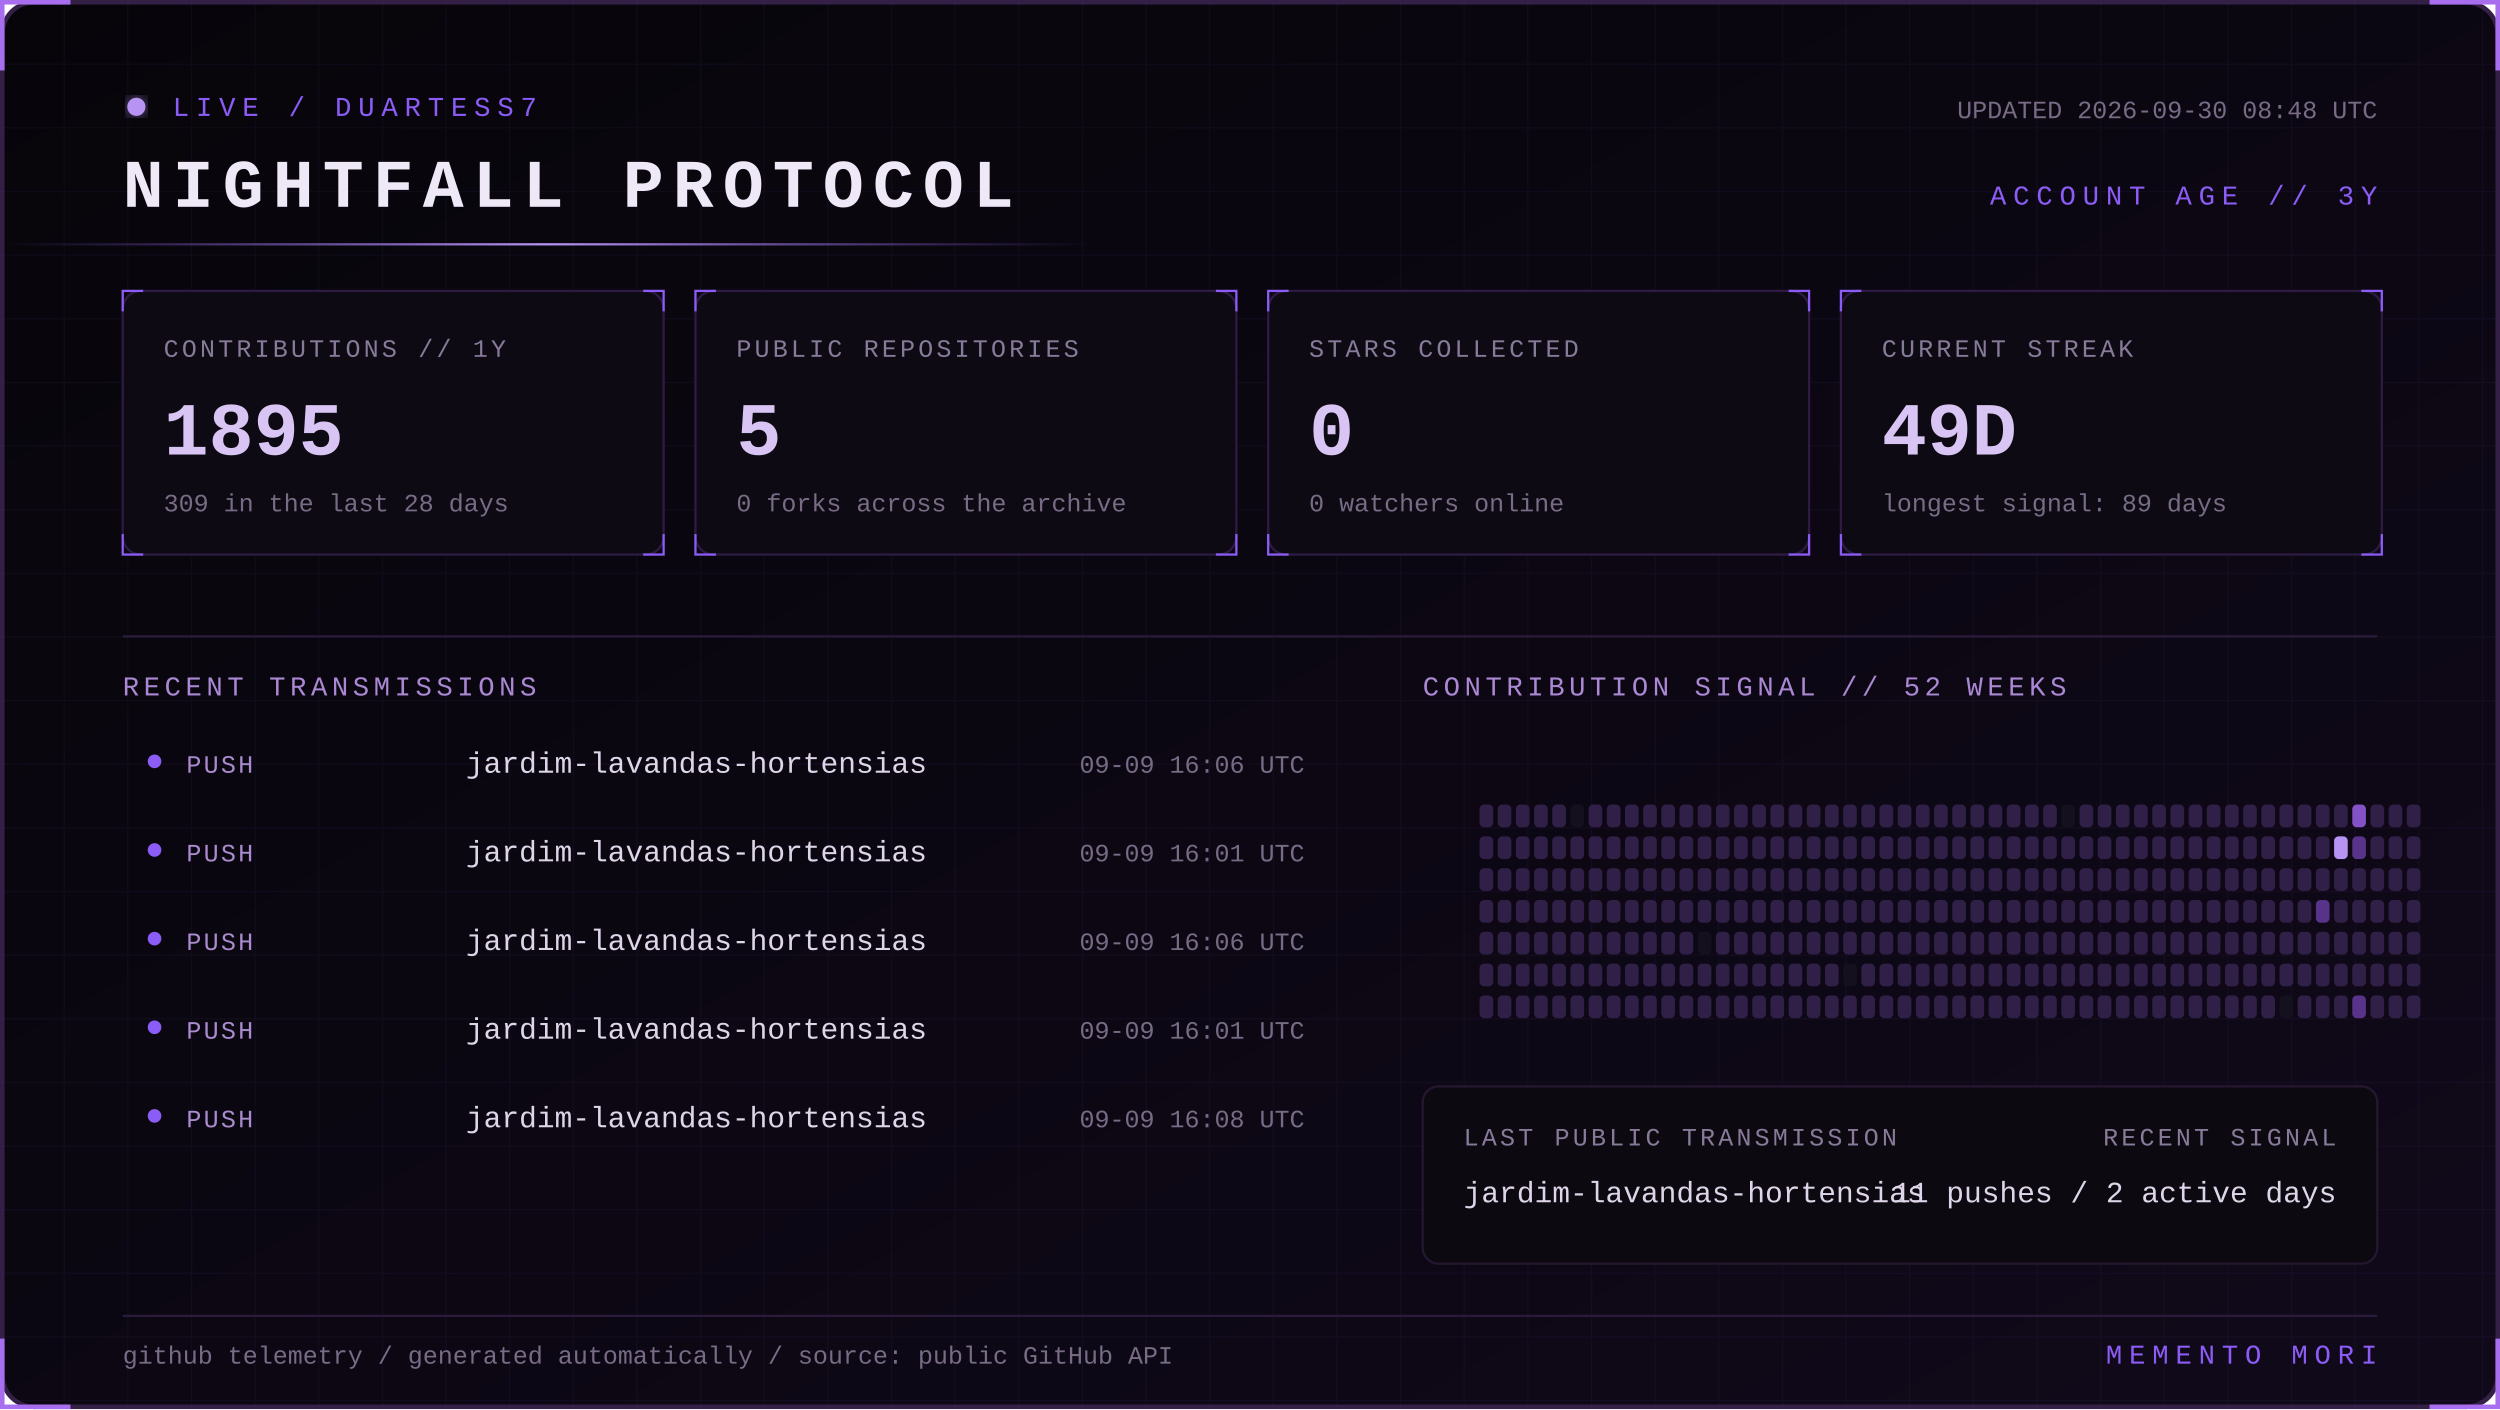
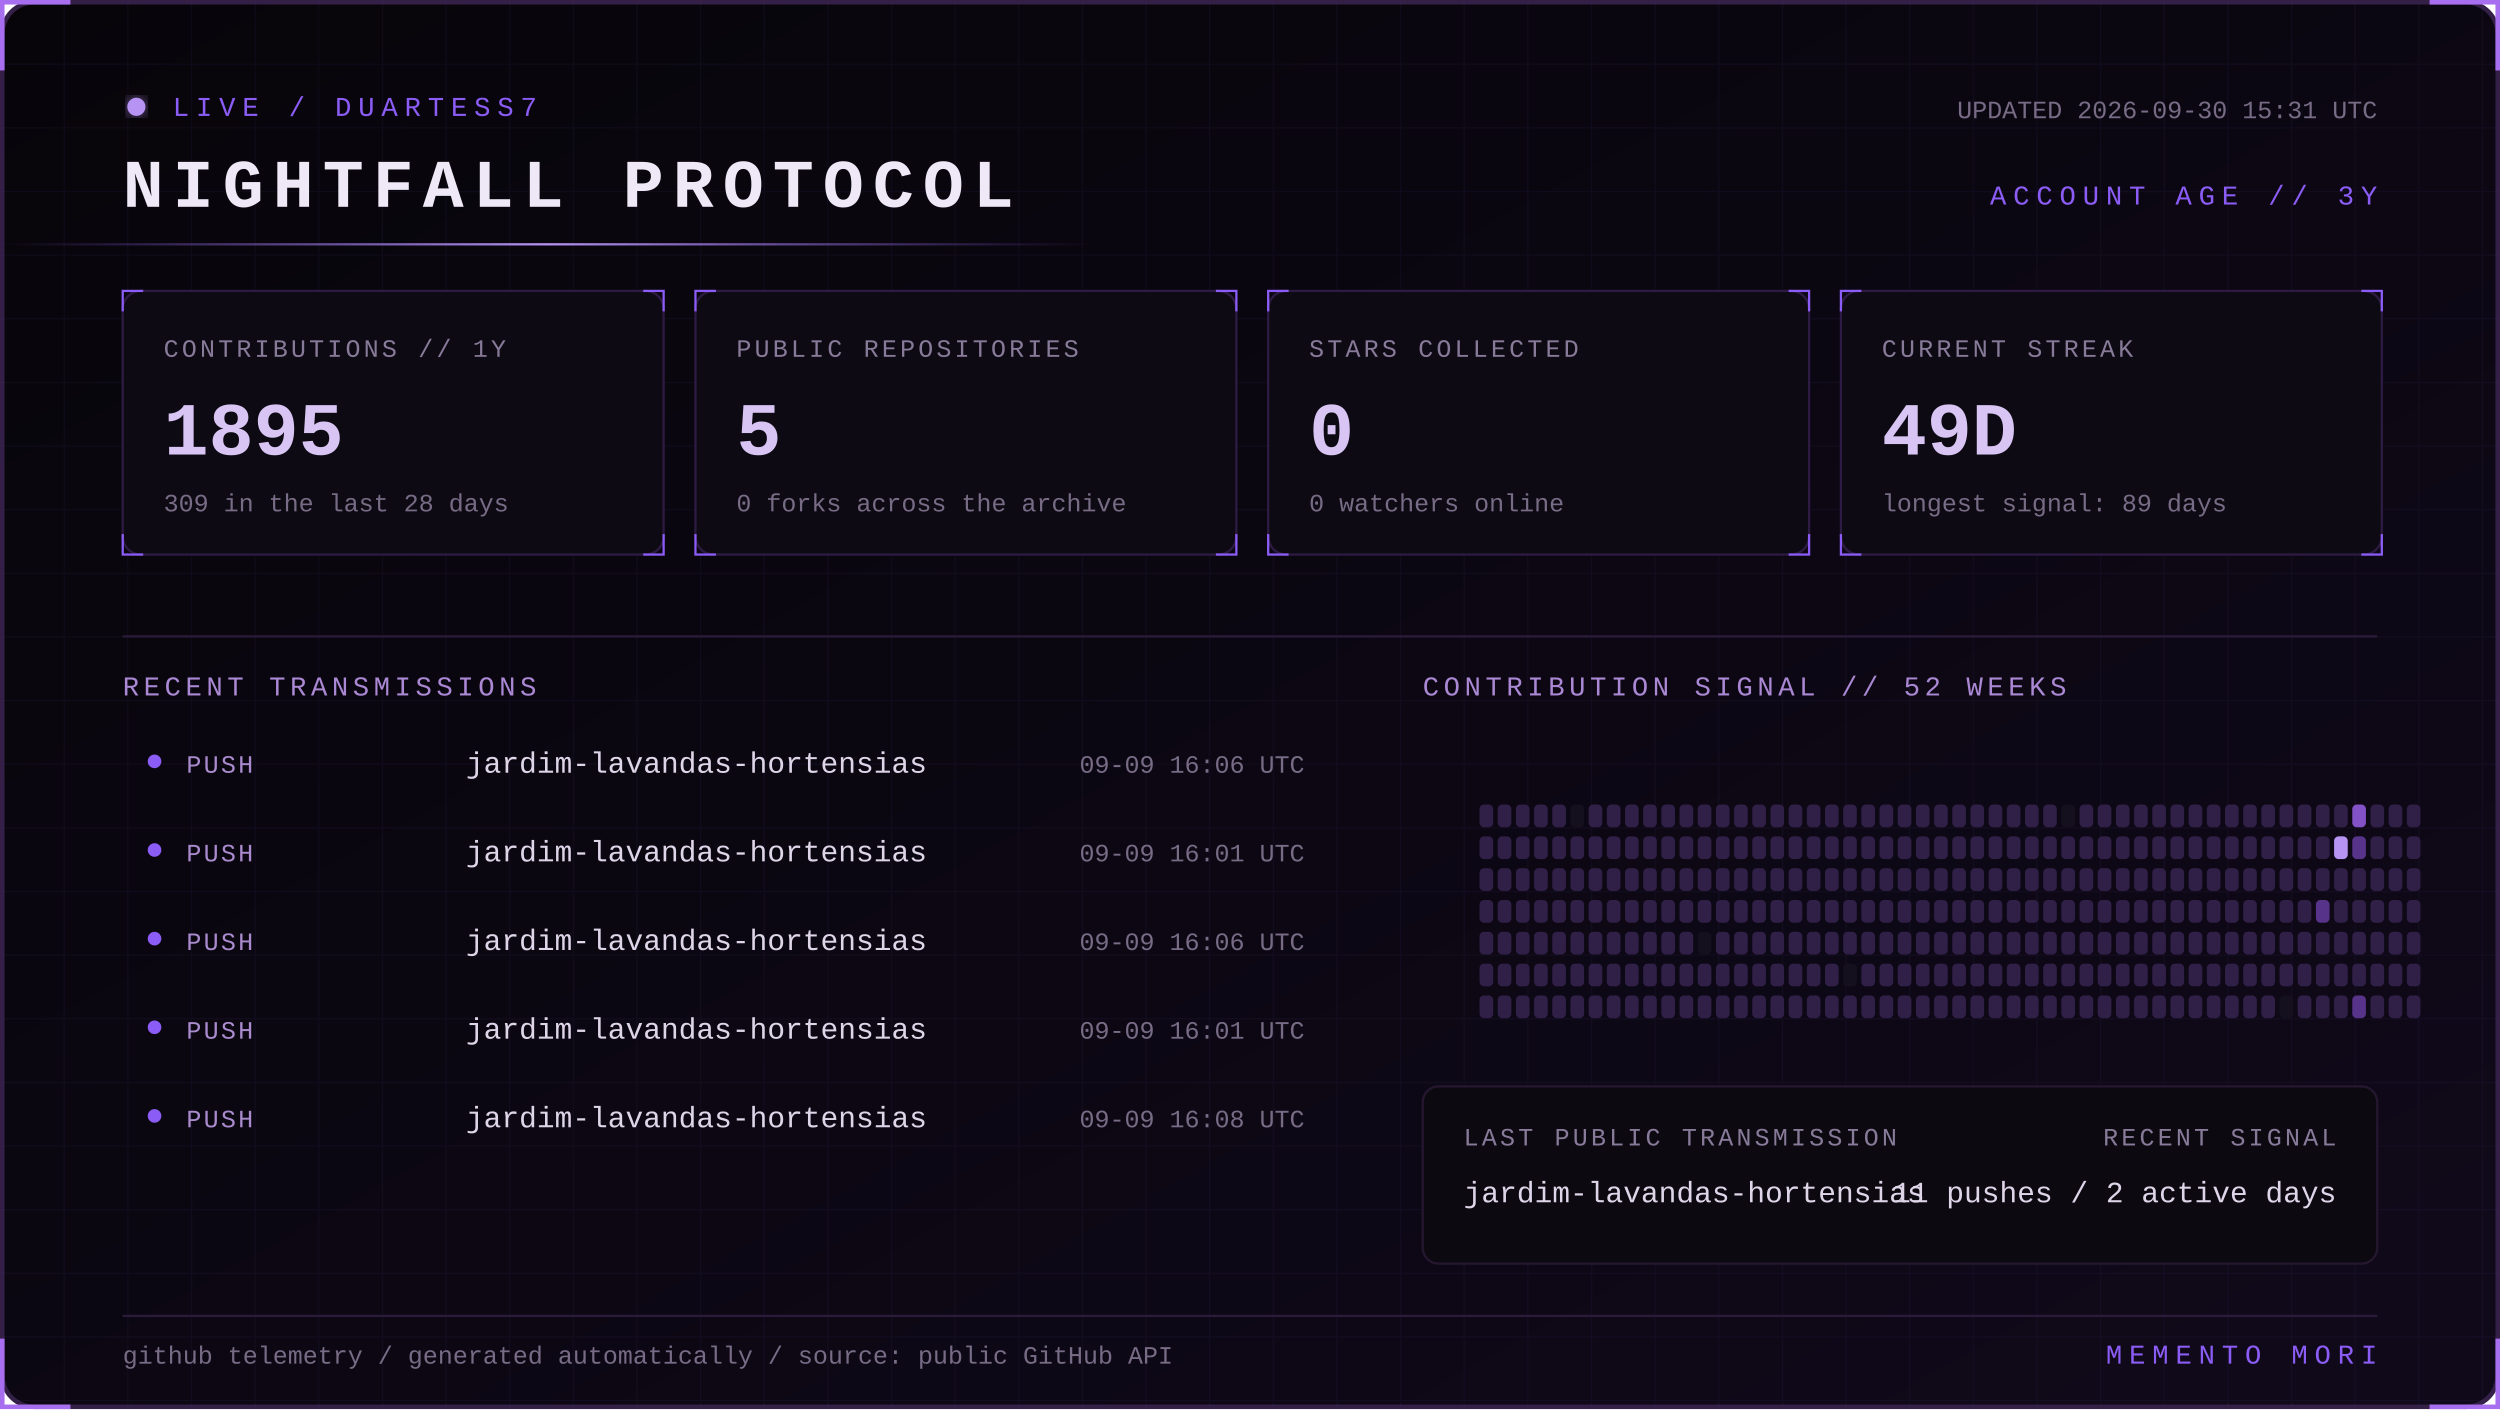
<svg xmlns="http://www.w3.org/2000/svg" width="1100" height="620" viewBox="0 0 1100 620" role="img" aria-labelledby="title desc">
  <defs>
    <linearGradient id="bg" x1="0" y1="0" x2="1" y2="1">
      <stop stop-color="#07050a" />
      <stop offset="1" stop-color="#10091a" />
    </linearGradient>
    <linearGradient id="beam">
      <stop stop-color="#8b5cf6" stop-opacity="0" />
      <stop offset=".5" stop-color="#b794f4" />
      <stop offset="1" stop-color="#8b5cf6" stop-opacity="0" />
    </linearGradient>
    <filter id="glow">
      <feGaussianBlur stdDeviation="4" result="b" />
      <feMerge>
        <feMergeNode in="b" />
        <feMergeNode in="SourceGraphic" />
      </feMerge>
    </filter>
    <pattern id="grid" width="28" height="28" patternUnits="userSpaceOnUse">
      <path d="M28 0H0V28" fill="none" stroke="#8b5cf6" stroke-opacity=".055" />
    </pattern>
    <style>
      text { font-family: Consolas, 'Courier New', monospace; }
      .kicker { fill:#8b5cf6; font-size:12px; letter-spacing:3px; }
      .title { fill:#eee8f7; font-size:30px; font-weight:700; letter-spacing:4px; }
      .label { fill:#887a99; font-size:11px; letter-spacing:1.4px; }
      .value { fill:#d8c5f4; font-size:33px; font-weight:700; }
      .detail,.pct { fill:#776b85; font-size:11px; }
      .section { fill:#aa88d4; font-size:12px; letter-spacing:2px; }
      .lang { fill:#ded5e8; font-size:13px; }
      .event { fill:#a98bce; font-size:11px; letter-spacing:1px; }
      .scan { animation:scan 5s linear infinite; }
      .blink { animation:blink 1.6s step-end infinite; }
      @keyframes scan { from { transform:translateX(-500px) } to { transform:translateX(1100px) } }
      @keyframes blink { 50% { opacity:.25 } }
    </style>
  </defs>
  <rect x="1" y="1" width="1098" height="618" rx="14" fill="url(#bg)" stroke="#342047" stroke-width="2" />
  <rect x="1" y="1" width="1098" height="618" rx="14" fill="url(#grid)" />
  <path d="M31 1H1v30 M1069 1h30v30 M1099 589v30h-30 M31 619H1v-30" stroke="#a76ff0" stroke-width="2" fill="none" />
  <g transform="translate(54 42)">
    <circle cx="6" cy="5" r="4" fill="#b794f4" filter="url(#glow)" class="blink" />
    <text x="22" y="9" class="kicker">LIVE / DUARTESS7</text>
    <text y="49" class="title">NIGHTFALL PROTOCOL</text>
-     <text x="992" y="10" text-anchor="end" class="detail">UPDATED 2026-09-30 08:48 UTC</text>
+     <text x="992" y="10" text-anchor="end" class="detail">UPDATED 2026-09-30 15:31 UTC</text>
    <text x="992" y="48" text-anchor="end" class="kicker">ACCOUNT AGE // 3Y</text>
  </g>
  <rect y="107" width="480" height="1" fill="url(#beam)" class="scan" />
  <g transform="translate(54 128)">
    <rect width="238" height="116" rx="8" fill="#0d0a13" stroke="#2d1b43" />
    <path d="M0 9V0h9 M229 0h9v9 M238 107v9h-9 M9 116H0v-9" stroke="#8b5cf6" fill="none" />
    <text x="18" y="29" class="label">CONTRIBUTIONS // 1Y</text>
    <text x="18" y="72" class="value">1895</text>
    <text x="18" y="97" class="detail">309 in the last 28 days</text>
  </g>
  <g transform="translate(306 128)">
    <rect width="238" height="116" rx="8" fill="#0d0a13" stroke="#2d1b43" />
    <path d="M0 9V0h9 M229 0h9v9 M238 107v9h-9 M9 116H0v-9" stroke="#8b5cf6" fill="none" />
    <text x="18" y="29" class="label">PUBLIC REPOSITORIES</text>
    <text x="18" y="72" class="value">5</text>
    <text x="18" y="97" class="detail">0 forks across the archive</text>
  </g>
  <g transform="translate(558 128)">
    <rect width="238" height="116" rx="8" fill="#0d0a13" stroke="#2d1b43" />
    <path d="M0 9V0h9 M229 0h9v9 M238 107v9h-9 M9 116H0v-9" stroke="#8b5cf6" fill="none" />
    <text x="18" y="29" class="label">STARS COLLECTED</text>
    <text x="18" y="72" class="value">0</text>
    <text x="18" y="97" class="detail">0 watchers online</text>
  </g>
  <g transform="translate(810 128)">
    <rect width="238" height="116" rx="8" fill="#0d0a13" stroke="#2d1b43" />
    <path d="M0 9V0h9 M229 0h9v9 M238 107v9h-9 M9 116H0v-9" stroke="#8b5cf6" fill="none" />
    <text x="18" y="29" class="label">CURRENT STREAK</text>
    <text x="18" y="72" class="value">49D</text>
    <text x="18" y="97" class="detail">longest signal: 89 days</text>
  </g>
  <path d="M54 280H1046" stroke="#291b39" />
  <text x="54" y="306" class="section">RECENT TRANSMISSIONS</text>
  <text x="626" y="306" class="section">CONTRIBUTION SIGNAL // 52 WEEKS</text>
  <circle cx="68" cy="335" r="3" fill="#8b5cf6" />
  <text x="82" y="340" class="event">PUSH</text>
  <text x="205" y="340" class="lang">jardim-lavandas-hortensias</text>
  <text x="574" y="340" text-anchor="end" class="pct">09-09 16:06 UTC</text>
  <circle cx="68" cy="374" r="3" fill="#8b5cf6" />
  <text x="82" y="379" class="event">PUSH</text>
  <text x="205" y="379" class="lang">jardim-lavandas-hortensias</text>
  <text x="574" y="379" text-anchor="end" class="pct">09-09 16:01 UTC</text>
  <circle cx="68" cy="413" r="3" fill="#8b5cf6" />
  <text x="82" y="418" class="event">PUSH</text>
  <text x="205" y="418" class="lang">jardim-lavandas-hortensias</text>
  <text x="574" y="418" text-anchor="end" class="pct">09-09 16:06 UTC</text>
  <circle cx="68" cy="452" r="3" fill="#8b5cf6" />
  <text x="82" y="457" class="event">PUSH</text>
  <text x="205" y="457" class="lang">jardim-lavandas-hortensias</text>
  <text x="574" y="457" text-anchor="end" class="pct">09-09 16:01 UTC</text>
  <circle cx="68" cy="491" r="3" fill="#8b5cf6" />
  <text x="82" y="496" class="event">PUSH</text>
  <text x="205" y="496" class="lang">jardim-lavandas-hortensias</text>
  <text x="574" y="496" text-anchor="end" class="pct">09-09 16:08 UTC</text>
  <g>
    <rect x="651" y="354" width="6" height="10" rx="2" fill="#302047" />
    <rect x="651" y="368" width="6" height="10" rx="2" fill="#302047" />
    <rect x="651" y="382" width="6" height="10" rx="2" fill="#302047" />
    <rect x="651" y="396" width="6" height="10" rx="2" fill="#302047" />
    <rect x="651" y="410" width="6" height="10" rx="2" fill="#302047" />
    <rect x="651" y="424" width="6" height="10" rx="2" fill="#302047" />
    <rect x="651" y="438" width="6" height="10" rx="2" fill="#302047" />
    <rect x="659" y="354" width="6" height="10" rx="2" fill="#302047" />
    <rect x="659" y="368" width="6" height="10" rx="2" fill="#302047" />
    <rect x="659" y="382" width="6" height="10" rx="2" fill="#302047" />
    <rect x="659" y="396" width="6" height="10" rx="2" fill="#302047" />
    <rect x="659" y="410" width="6" height="10" rx="2" fill="#302047" />
    <rect x="659" y="424" width="6" height="10" rx="2" fill="#302047" />
    <rect x="659" y="438" width="6" height="10" rx="2" fill="#302047" />
    <rect x="667" y="354" width="6" height="10" rx="2" fill="#302047" />
    <rect x="667" y="368" width="6" height="10" rx="2" fill="#302047" />
    <rect x="667" y="382" width="6" height="10" rx="2" fill="#302047" />
    <rect x="667" y="396" width="6" height="10" rx="2" fill="#302047" />
    <rect x="667" y="410" width="6" height="10" rx="2" fill="#302047" />
    <rect x="667" y="424" width="6" height="10" rx="2" fill="#302047" />
    <rect x="667" y="438" width="6" height="10" rx="2" fill="#302047" />
    <rect x="675" y="354" width="6" height="10" rx="2" fill="#302047" />
    <rect x="675" y="368" width="6" height="10" rx="2" fill="#302047" />
    <rect x="675" y="382" width="6" height="10" rx="2" fill="#302047" />
    <rect x="675" y="396" width="6" height="10" rx="2" fill="#302047" />
    <rect x="675" y="410" width="6" height="10" rx="2" fill="#302047" />
    <rect x="675" y="424" width="6" height="10" rx="2" fill="#302047" />
    <rect x="675" y="438" width="6" height="10" rx="2" fill="#302047" />
    <rect x="683" y="354" width="6" height="10" rx="2" fill="#302047" />
    <rect x="683" y="368" width="6" height="10" rx="2" fill="#302047" />
    <rect x="683" y="382" width="6" height="10" rx="2" fill="#302047" />
    <rect x="683" y="396" width="6" height="10" rx="2" fill="#302047" />
    <rect x="683" y="410" width="6" height="10" rx="2" fill="#302047" />
    <rect x="683" y="424" width="6" height="10" rx="2" fill="#302047" />
    <rect x="683" y="438" width="6" height="10" rx="2" fill="#302047" />
    <rect x="691" y="354" width="6" height="10" rx="2" fill="#15101d" />
    <rect x="691" y="368" width="6" height="10" rx="2" fill="#302047" />
    <rect x="691" y="382" width="6" height="10" rx="2" fill="#302047" />
    <rect x="691" y="396" width="6" height="10" rx="2" fill="#302047" />
    <rect x="691" y="410" width="6" height="10" rx="2" fill="#302047" />
    <rect x="691" y="424" width="6" height="10" rx="2" fill="#302047" />
    <rect x="691" y="438" width="6" height="10" rx="2" fill="#302047" />
    <rect x="699" y="354" width="6" height="10" rx="2" fill="#302047" />
    <rect x="699" y="368" width="6" height="10" rx="2" fill="#302047" />
    <rect x="699" y="382" width="6" height="10" rx="2" fill="#302047" />
    <rect x="699" y="396" width="6" height="10" rx="2" fill="#302047" />
    <rect x="699" y="410" width="6" height="10" rx="2" fill="#302047" />
    <rect x="699" y="424" width="6" height="10" rx="2" fill="#302047" />
    <rect x="699" y="438" width="6" height="10" rx="2" fill="#302047" />
    <rect x="707" y="354" width="6" height="10" rx="2" fill="#302047" />
    <rect x="707" y="368" width="6" height="10" rx="2" fill="#302047" />
    <rect x="707" y="382" width="6" height="10" rx="2" fill="#302047" />
    <rect x="707" y="396" width="6" height="10" rx="2" fill="#302047" />
    <rect x="707" y="410" width="6" height="10" rx="2" fill="#302047" />
    <rect x="707" y="424" width="6" height="10" rx="2" fill="#302047" />
    <rect x="707" y="438" width="6" height="10" rx="2" fill="#302047" />
    <rect x="715" y="354" width="6" height="10" rx="2" fill="#302047" />
    <rect x="715" y="368" width="6" height="10" rx="2" fill="#302047" />
    <rect x="715" y="382" width="6" height="10" rx="2" fill="#302047" />
    <rect x="715" y="396" width="6" height="10" rx="2" fill="#302047" />
    <rect x="715" y="410" width="6" height="10" rx="2" fill="#302047" />
    <rect x="715" y="424" width="6" height="10" rx="2" fill="#302047" />
    <rect x="715" y="438" width="6" height="10" rx="2" fill="#302047" />
    <rect x="723" y="354" width="6" height="10" rx="2" fill="#302047" />
    <rect x="723" y="368" width="6" height="10" rx="2" fill="#302047" />
    <rect x="723" y="382" width="6" height="10" rx="2" fill="#302047" />
    <rect x="723" y="396" width="6" height="10" rx="2" fill="#302047" />
    <rect x="723" y="410" width="6" height="10" rx="2" fill="#302047" />
    <rect x="723" y="424" width="6" height="10" rx="2" fill="#302047" />
    <rect x="723" y="438" width="6" height="10" rx="2" fill="#302047" />
    <rect x="731" y="354" width="6" height="10" rx="2" fill="#302047" />
    <rect x="731" y="368" width="6" height="10" rx="2" fill="#302047" />
    <rect x="731" y="382" width="6" height="10" rx="2" fill="#302047" />
    <rect x="731" y="396" width="6" height="10" rx="2" fill="#302047" />
    <rect x="731" y="410" width="6" height="10" rx="2" fill="#302047" />
    <rect x="731" y="424" width="6" height="10" rx="2" fill="#302047" />
    <rect x="731" y="438" width="6" height="10" rx="2" fill="#302047" />
    <rect x="739" y="354" width="6" height="10" rx="2" fill="#302047" />
    <rect x="739" y="368" width="6" height="10" rx="2" fill="#302047" />
    <rect x="739" y="382" width="6" height="10" rx="2" fill="#302047" />
    <rect x="739" y="396" width="6" height="10" rx="2" fill="#302047" />
    <rect x="739" y="410" width="6" height="10" rx="2" fill="#302047" />
    <rect x="739" y="424" width="6" height="10" rx="2" fill="#302047" />
    <rect x="739" y="438" width="6" height="10" rx="2" fill="#302047" />
    <rect x="747" y="354" width="6" height="10" rx="2" fill="#302047" />
    <rect x="747" y="368" width="6" height="10" rx="2" fill="#302047" />
    <rect x="747" y="382" width="6" height="10" rx="2" fill="#302047" />
    <rect x="747" y="396" width="6" height="10" rx="2" fill="#302047" />
    <rect x="747" y="410" width="6" height="10" rx="2" fill="#15101d" />
    <rect x="747" y="424" width="6" height="10" rx="2" fill="#302047" />
    <rect x="747" y="438" width="6" height="10" rx="2" fill="#302047" />
    <rect x="755" y="354" width="6" height="10" rx="2" fill="#302047" />
    <rect x="755" y="368" width="6" height="10" rx="2" fill="#302047" />
    <rect x="755" y="382" width="6" height="10" rx="2" fill="#302047" />
    <rect x="755" y="396" width="6" height="10" rx="2" fill="#302047" />
    <rect x="755" y="410" width="6" height="10" rx="2" fill="#302047" />
    <rect x="755" y="424" width="6" height="10" rx="2" fill="#302047" />
    <rect x="755" y="438" width="6" height="10" rx="2" fill="#302047" />
    <rect x="763" y="354" width="6" height="10" rx="2" fill="#302047" />
    <rect x="763" y="368" width="6" height="10" rx="2" fill="#302047" />
    <rect x="763" y="382" width="6" height="10" rx="2" fill="#302047" />
    <rect x="763" y="396" width="6" height="10" rx="2" fill="#302047" />
    <rect x="763" y="410" width="6" height="10" rx="2" fill="#302047" />
    <rect x="763" y="424" width="6" height="10" rx="2" fill="#302047" />
    <rect x="763" y="438" width="6" height="10" rx="2" fill="#302047" />
    <rect x="771" y="354" width="6" height="10" rx="2" fill="#302047" />
    <rect x="771" y="368" width="6" height="10" rx="2" fill="#302047" />
    <rect x="771" y="382" width="6" height="10" rx="2" fill="#302047" />
    <rect x="771" y="396" width="6" height="10" rx="2" fill="#302047" />
    <rect x="771" y="410" width="6" height="10" rx="2" fill="#302047" />
    <rect x="771" y="424" width="6" height="10" rx="2" fill="#302047" />
    <rect x="771" y="438" width="6" height="10" rx="2" fill="#302047" />
    <rect x="779" y="354" width="6" height="10" rx="2" fill="#302047" />
    <rect x="779" y="368" width="6" height="10" rx="2" fill="#302047" />
    <rect x="779" y="382" width="6" height="10" rx="2" fill="#302047" />
    <rect x="779" y="396" width="6" height="10" rx="2" fill="#302047" />
    <rect x="779" y="410" width="6" height="10" rx="2" fill="#302047" />
    <rect x="779" y="424" width="6" height="10" rx="2" fill="#302047" />
    <rect x="779" y="438" width="6" height="10" rx="2" fill="#302047" />
    <rect x="787" y="354" width="6" height="10" rx="2" fill="#302047" />
    <rect x="787" y="368" width="6" height="10" rx="2" fill="#302047" />
    <rect x="787" y="382" width="6" height="10" rx="2" fill="#302047" />
    <rect x="787" y="396" width="6" height="10" rx="2" fill="#302047" />
    <rect x="787" y="410" width="6" height="10" rx="2" fill="#302047" />
    <rect x="787" y="424" width="6" height="10" rx="2" fill="#302047" />
    <rect x="787" y="438" width="6" height="10" rx="2" fill="#302047" />
    <rect x="795" y="354" width="6" height="10" rx="2" fill="#302047" />
    <rect x="795" y="368" width="6" height="10" rx="2" fill="#302047" />
    <rect x="795" y="382" width="6" height="10" rx="2" fill="#302047" />
    <rect x="795" y="396" width="6" height="10" rx="2" fill="#302047" />
    <rect x="795" y="410" width="6" height="10" rx="2" fill="#302047" />
    <rect x="795" y="424" width="6" height="10" rx="2" fill="#302047" />
    <rect x="795" y="438" width="6" height="10" rx="2" fill="#302047" />
    <rect x="803" y="354" width="6" height="10" rx="2" fill="#302047" />
    <rect x="803" y="368" width="6" height="10" rx="2" fill="#302047" />
    <rect x="803" y="382" width="6" height="10" rx="2" fill="#302047" />
    <rect x="803" y="396" width="6" height="10" rx="2" fill="#302047" />
    <rect x="803" y="410" width="6" height="10" rx="2" fill="#302047" />
    <rect x="803" y="424" width="6" height="10" rx="2" fill="#302047" />
    <rect x="803" y="438" width="6" height="10" rx="2" fill="#302047" />
    <rect x="811" y="354" width="6" height="10" rx="2" fill="#302047" />
    <rect x="811" y="368" width="6" height="10" rx="2" fill="#302047" />
    <rect x="811" y="382" width="6" height="10" rx="2" fill="#302047" />
    <rect x="811" y="396" width="6" height="10" rx="2" fill="#302047" />
    <rect x="811" y="410" width="6" height="10" rx="2" fill="#302047" />
    <rect x="811" y="424" width="6" height="10" rx="2" fill="#15101d" />
    <rect x="811" y="438" width="6" height="10" rx="2" fill="#302047" />
    <rect x="819" y="354" width="6" height="10" rx="2" fill="#302047" />
    <rect x="819" y="368" width="6" height="10" rx="2" fill="#302047" />
    <rect x="819" y="382" width="6" height="10" rx="2" fill="#302047" />
    <rect x="819" y="396" width="6" height="10" rx="2" fill="#302047" />
    <rect x="819" y="410" width="6" height="10" rx="2" fill="#302047" />
    <rect x="819" y="424" width="6" height="10" rx="2" fill="#302047" />
    <rect x="819" y="438" width="6" height="10" rx="2" fill="#302047" />
    <rect x="827" y="354" width="6" height="10" rx="2" fill="#302047" />
    <rect x="827" y="368" width="6" height="10" rx="2" fill="#302047" />
    <rect x="827" y="382" width="6" height="10" rx="2" fill="#302047" />
    <rect x="827" y="396" width="6" height="10" rx="2" fill="#302047" />
    <rect x="827" y="410" width="6" height="10" rx="2" fill="#302047" />
    <rect x="827" y="424" width="6" height="10" rx="2" fill="#302047" />
    <rect x="827" y="438" width="6" height="10" rx="2" fill="#302047" />
    <rect x="835" y="354" width="6" height="10" rx="2" fill="#302047" />
    <rect x="835" y="368" width="6" height="10" rx="2" fill="#302047" />
    <rect x="835" y="382" width="6" height="10" rx="2" fill="#302047" />
    <rect x="835" y="396" width="6" height="10" rx="2" fill="#302047" />
    <rect x="835" y="410" width="6" height="10" rx="2" fill="#302047" />
    <rect x="835" y="424" width="6" height="10" rx="2" fill="#302047" />
    <rect x="835" y="438" width="6" height="10" rx="2" fill="#302047" />
    <rect x="843" y="354" width="6" height="10" rx="2" fill="#302047" />
    <rect x="843" y="368" width="6" height="10" rx="2" fill="#302047" />
    <rect x="843" y="382" width="6" height="10" rx="2" fill="#302047" />
    <rect x="843" y="396" width="6" height="10" rx="2" fill="#302047" />
    <rect x="843" y="410" width="6" height="10" rx="2" fill="#302047" />
    <rect x="843" y="424" width="6" height="10" rx="2" fill="#302047" />
    <rect x="843" y="438" width="6" height="10" rx="2" fill="#302047" />
    <rect x="851" y="354" width="6" height="10" rx="2" fill="#302047" />
    <rect x="851" y="368" width="6" height="10" rx="2" fill="#302047" />
    <rect x="851" y="382" width="6" height="10" rx="2" fill="#302047" />
    <rect x="851" y="396" width="6" height="10" rx="2" fill="#302047" />
    <rect x="851" y="410" width="6" height="10" rx="2" fill="#302047" />
    <rect x="851" y="424" width="6" height="10" rx="2" fill="#302047" />
    <rect x="851" y="438" width="6" height="10" rx="2" fill="#302047" />
    <rect x="859" y="354" width="6" height="10" rx="2" fill="#302047" />
    <rect x="859" y="368" width="6" height="10" rx="2" fill="#302047" />
    <rect x="859" y="382" width="6" height="10" rx="2" fill="#302047" />
    <rect x="859" y="396" width="6" height="10" rx="2" fill="#302047" />
    <rect x="859" y="410" width="6" height="10" rx="2" fill="#302047" />
    <rect x="859" y="424" width="6" height="10" rx="2" fill="#302047" />
    <rect x="859" y="438" width="6" height="10" rx="2" fill="#302047" />
    <rect x="867" y="354" width="6" height="10" rx="2" fill="#302047" />
    <rect x="867" y="368" width="6" height="10" rx="2" fill="#302047" />
    <rect x="867" y="382" width="6" height="10" rx="2" fill="#302047" />
    <rect x="867" y="396" width="6" height="10" rx="2" fill="#302047" />
    <rect x="867" y="410" width="6" height="10" rx="2" fill="#302047" />
    <rect x="867" y="424" width="6" height="10" rx="2" fill="#302047" />
    <rect x="867" y="438" width="6" height="10" rx="2" fill="#302047" />
    <rect x="875" y="354" width="6" height="10" rx="2" fill="#302047" />
    <rect x="875" y="368" width="6" height="10" rx="2" fill="#302047" />
    <rect x="875" y="382" width="6" height="10" rx="2" fill="#302047" />
    <rect x="875" y="396" width="6" height="10" rx="2" fill="#302047" />
    <rect x="875" y="410" width="6" height="10" rx="2" fill="#302047" />
    <rect x="875" y="424" width="6" height="10" rx="2" fill="#302047" />
    <rect x="875" y="438" width="6" height="10" rx="2" fill="#302047" />
    <rect x="883" y="354" width="6" height="10" rx="2" fill="#302047" />
    <rect x="883" y="368" width="6" height="10" rx="2" fill="#302047" />
    <rect x="883" y="382" width="6" height="10" rx="2" fill="#302047" />
    <rect x="883" y="396" width="6" height="10" rx="2" fill="#302047" />
    <rect x="883" y="410" width="6" height="10" rx="2" fill="#302047" />
    <rect x="883" y="424" width="6" height="10" rx="2" fill="#302047" />
    <rect x="883" y="438" width="6" height="10" rx="2" fill="#302047" />
    <rect x="891" y="354" width="6" height="10" rx="2" fill="#302047" />
    <rect x="891" y="368" width="6" height="10" rx="2" fill="#302047" />
    <rect x="891" y="382" width="6" height="10" rx="2" fill="#302047" />
    <rect x="891" y="396" width="6" height="10" rx="2" fill="#302047" />
    <rect x="891" y="410" width="6" height="10" rx="2" fill="#302047" />
    <rect x="891" y="424" width="6" height="10" rx="2" fill="#302047" />
    <rect x="891" y="438" width="6" height="10" rx="2" fill="#302047" />
    <rect x="899" y="354" width="6" height="10" rx="2" fill="#302047" />
    <rect x="899" y="368" width="6" height="10" rx="2" fill="#302047" />
    <rect x="899" y="382" width="6" height="10" rx="2" fill="#302047" />
    <rect x="899" y="396" width="6" height="10" rx="2" fill="#302047" />
    <rect x="899" y="410" width="6" height="10" rx="2" fill="#302047" />
    <rect x="899" y="424" width="6" height="10" rx="2" fill="#302047" />
    <rect x="899" y="438" width="6" height="10" rx="2" fill="#302047" />
    <rect x="907" y="354" width="6" height="10" rx="2" fill="#15101d" />
    <rect x="907" y="368" width="6" height="10" rx="2" fill="#302047" />
    <rect x="907" y="382" width="6" height="10" rx="2" fill="#302047" />
    <rect x="907" y="396" width="6" height="10" rx="2" fill="#302047" />
    <rect x="907" y="410" width="6" height="10" rx="2" fill="#302047" />
    <rect x="907" y="424" width="6" height="10" rx="2" fill="#302047" />
    <rect x="907" y="438" width="6" height="10" rx="2" fill="#302047" />
    <rect x="915" y="354" width="6" height="10" rx="2" fill="#302047" />
    <rect x="915" y="368" width="6" height="10" rx="2" fill="#302047" />
    <rect x="915" y="382" width="6" height="10" rx="2" fill="#302047" />
    <rect x="915" y="396" width="6" height="10" rx="2" fill="#302047" />
    <rect x="915" y="410" width="6" height="10" rx="2" fill="#302047" />
    <rect x="915" y="424" width="6" height="10" rx="2" fill="#302047" />
    <rect x="915" y="438" width="6" height="10" rx="2" fill="#302047" />
    <rect x="923" y="354" width="6" height="10" rx="2" fill="#302047" />
    <rect x="923" y="368" width="6" height="10" rx="2" fill="#302047" />
    <rect x="923" y="382" width="6" height="10" rx="2" fill="#302047" />
    <rect x="923" y="396" width="6" height="10" rx="2" fill="#302047" />
    <rect x="923" y="410" width="6" height="10" rx="2" fill="#302047" />
    <rect x="923" y="424" width="6" height="10" rx="2" fill="#302047" />
    <rect x="923" y="438" width="6" height="10" rx="2" fill="#302047" />
    <rect x="931" y="354" width="6" height="10" rx="2" fill="#302047" />
    <rect x="931" y="368" width="6" height="10" rx="2" fill="#302047" />
    <rect x="931" y="382" width="6" height="10" rx="2" fill="#302047" />
    <rect x="931" y="396" width="6" height="10" rx="2" fill="#302047" />
    <rect x="931" y="410" width="6" height="10" rx="2" fill="#302047" />
    <rect x="931" y="424" width="6" height="10" rx="2" fill="#302047" />
    <rect x="931" y="438" width="6" height="10" rx="2" fill="#302047" />
    <rect x="939" y="354" width="6" height="10" rx="2" fill="#302047" />
    <rect x="939" y="368" width="6" height="10" rx="2" fill="#302047" />
    <rect x="939" y="382" width="6" height="10" rx="2" fill="#302047" />
    <rect x="939" y="396" width="6" height="10" rx="2" fill="#302047" />
    <rect x="939" y="410" width="6" height="10" rx="2" fill="#302047" />
    <rect x="939" y="424" width="6" height="10" rx="2" fill="#302047" />
    <rect x="939" y="438" width="6" height="10" rx="2" fill="#302047" />
    <rect x="947" y="354" width="6" height="10" rx="2" fill="#302047" />
    <rect x="947" y="368" width="6" height="10" rx="2" fill="#302047" />
    <rect x="947" y="382" width="6" height="10" rx="2" fill="#302047" />
    <rect x="947" y="396" width="6" height="10" rx="2" fill="#302047" />
    <rect x="947" y="410" width="6" height="10" rx="2" fill="#302047" />
    <rect x="947" y="424" width="6" height="10" rx="2" fill="#302047" />
    <rect x="947" y="438" width="6" height="10" rx="2" fill="#302047" />
    <rect x="955" y="354" width="6" height="10" rx="2" fill="#302047" />
    <rect x="955" y="368" width="6" height="10" rx="2" fill="#302047" />
    <rect x="955" y="382" width="6" height="10" rx="2" fill="#302047" />
    <rect x="955" y="396" width="6" height="10" rx="2" fill="#302047" />
    <rect x="955" y="410" width="6" height="10" rx="2" fill="#302047" />
    <rect x="955" y="424" width="6" height="10" rx="2" fill="#302047" />
    <rect x="955" y="438" width="6" height="10" rx="2" fill="#302047" />
    <rect x="963" y="354" width="6" height="10" rx="2" fill="#302047" />
    <rect x="963" y="368" width="6" height="10" rx="2" fill="#302047" />
    <rect x="963" y="382" width="6" height="10" rx="2" fill="#302047" />
    <rect x="963" y="396" width="6" height="10" rx="2" fill="#302047" />
    <rect x="963" y="410" width="6" height="10" rx="2" fill="#302047" />
    <rect x="963" y="424" width="6" height="10" rx="2" fill="#302047" />
    <rect x="963" y="438" width="6" height="10" rx="2" fill="#302047" />
    <rect x="971" y="354" width="6" height="10" rx="2" fill="#302047" />
    <rect x="971" y="368" width="6" height="10" rx="2" fill="#302047" />
    <rect x="971" y="382" width="6" height="10" rx="2" fill="#302047" />
    <rect x="971" y="396" width="6" height="10" rx="2" fill="#302047" />
    <rect x="971" y="410" width="6" height="10" rx="2" fill="#302047" />
    <rect x="971" y="424" width="6" height="10" rx="2" fill="#302047" />
    <rect x="971" y="438" width="6" height="10" rx="2" fill="#302047" />
    <rect x="979" y="354" width="6" height="10" rx="2" fill="#302047" />
    <rect x="979" y="368" width="6" height="10" rx="2" fill="#302047" />
    <rect x="979" y="382" width="6" height="10" rx="2" fill="#302047" />
    <rect x="979" y="396" width="6" height="10" rx="2" fill="#302047" />
    <rect x="979" y="410" width="6" height="10" rx="2" fill="#302047" />
    <rect x="979" y="424" width="6" height="10" rx="2" fill="#302047" />
    <rect x="979" y="438" width="6" height="10" rx="2" fill="#302047" />
    <rect x="987" y="354" width="6" height="10" rx="2" fill="#302047" />
    <rect x="987" y="368" width="6" height="10" rx="2" fill="#302047" />
    <rect x="987" y="382" width="6" height="10" rx="2" fill="#302047" />
    <rect x="987" y="396" width="6" height="10" rx="2" fill="#302047" />
    <rect x="987" y="410" width="6" height="10" rx="2" fill="#302047" />
    <rect x="987" y="424" width="6" height="10" rx="2" fill="#302047" />
    <rect x="987" y="438" width="6" height="10" rx="2" fill="#302047" />
    <rect x="995" y="354" width="6" height="10" rx="2" fill="#302047" />
    <rect x="995" y="368" width="6" height="10" rx="2" fill="#302047" />
    <rect x="995" y="382" width="6" height="10" rx="2" fill="#302047" />
    <rect x="995" y="396" width="6" height="10" rx="2" fill="#302047" />
    <rect x="995" y="410" width="6" height="10" rx="2" fill="#302047" />
    <rect x="995" y="424" width="6" height="10" rx="2" fill="#302047" />
    <rect x="995" y="438" width="6" height="10" rx="2" fill="#302047" />
    <rect x="1003" y="354" width="6" height="10" rx="2" fill="#302047" />
    <rect x="1003" y="368" width="6" height="10" rx="2" fill="#302047" />
    <rect x="1003" y="382" width="6" height="10" rx="2" fill="#302047" />
    <rect x="1003" y="396" width="6" height="10" rx="2" fill="#302047" />
    <rect x="1003" y="410" width="6" height="10" rx="2" fill="#302047" />
    <rect x="1003" y="424" width="6" height="10" rx="2" fill="#302047" />
    <rect x="1003" y="438" width="6" height="10" rx="2" fill="#15101d" />
    <rect x="1011" y="354" width="6" height="10" rx="2" fill="#302047" />
    <rect x="1011" y="368" width="6" height="10" rx="2" fill="#302047" />
    <rect x="1011" y="382" width="6" height="10" rx="2" fill="#302047" />
    <rect x="1011" y="396" width="6" height="10" rx="2" fill="#302047" />
    <rect x="1011" y="410" width="6" height="10" rx="2" fill="#302047" />
    <rect x="1011" y="424" width="6" height="10" rx="2" fill="#302047" />
    <rect x="1011" y="438" width="6" height="10" rx="2" fill="#302047" />
    <rect x="1019" y="354" width="6" height="10" rx="2" fill="#302047" />
    <rect x="1019" y="368" width="6" height="10" rx="2" fill="#302047" />
    <rect x="1019" y="382" width="6" height="10" rx="2" fill="#302047" />
    <rect x="1019" y="396" width="6" height="10" rx="2" fill="#57338a" />
    <rect x="1019" y="410" width="6" height="10" rx="2" fill="#302047" />
    <rect x="1019" y="424" width="6" height="10" rx="2" fill="#302047" />
    <rect x="1019" y="438" width="6" height="10" rx="2" fill="#302047" />
    <rect x="1027" y="354" width="6" height="10" rx="2" fill="#302047" />
    <rect x="1027" y="368" width="6" height="10" rx="2" fill="#b794f4" />
    <rect x="1027" y="382" width="6" height="10" rx="2" fill="#302047" />
    <rect x="1027" y="396" width="6" height="10" rx="2" fill="#302047" />
    <rect x="1027" y="410" width="6" height="10" rx="2" fill="#302047" />
    <rect x="1027" y="424" width="6" height="10" rx="2" fill="#302047" />
    <rect x="1027" y="438" width="6" height="10" rx="2" fill="#302047" />
    <rect x="1035" y="354" width="6" height="10" rx="2" fill="#8452c7" />
    <rect x="1035" y="368" width="6" height="10" rx="2" fill="#57338a" />
    <rect x="1035" y="382" width="6" height="10" rx="2" fill="#302047" />
    <rect x="1035" y="396" width="6" height="10" rx="2" fill="#302047" />
    <rect x="1035" y="410" width="6" height="10" rx="2" fill="#302047" />
    <rect x="1035" y="424" width="6" height="10" rx="2" fill="#302047" />
    <rect x="1035" y="438" width="6" height="10" rx="2" fill="#57338a" />
    <rect x="1043" y="354" width="6" height="10" rx="2" fill="#302047" />
    <rect x="1043" y="368" width="6" height="10" rx="2" fill="#302047" />
    <rect x="1043" y="382" width="6" height="10" rx="2" fill="#302047" />
    <rect x="1043" y="396" width="6" height="10" rx="2" fill="#302047" />
    <rect x="1043" y="410" width="6" height="10" rx="2" fill="#302047" />
    <rect x="1043" y="424" width="6" height="10" rx="2" fill="#302047" />
    <rect x="1043" y="438" width="6" height="10" rx="2" fill="#302047" />
    <rect x="1051" y="354" width="6" height="10" rx="2" fill="#302047" />
    <rect x="1051" y="368" width="6" height="10" rx="2" fill="#302047" />
    <rect x="1051" y="382" width="6" height="10" rx="2" fill="#302047" />
    <rect x="1051" y="396" width="6" height="10" rx="2" fill="#302047" />
    <rect x="1051" y="410" width="6" height="10" rx="2" fill="#302047" />
    <rect x="1051" y="424" width="6" height="10" rx="2" fill="#302047" />
    <rect x="1051" y="438" width="6" height="10" rx="2" fill="#302047" />
    <rect x="1059" y="354" width="6" height="10" rx="2" fill="#302047" />
    <rect x="1059" y="368" width="6" height="10" rx="2" fill="#302047" />
    <rect x="1059" y="382" width="6" height="10" rx="2" fill="#302047" />
    <rect x="1059" y="396" width="6" height="10" rx="2" fill="#302047" />
    <rect x="1059" y="410" width="6" height="10" rx="2" fill="#302047" />
    <rect x="1059" y="424" width="6" height="10" rx="2" fill="#302047" />
    <rect x="1059" y="438" width="6" height="10" rx="2" fill="#302047" />
  </g>
  <g transform="translate(626 478)">
    <rect width="420" height="78" rx="7" fill="#0c0911" stroke="#24172f" />
    <text x="18" y="26" class="label">LAST PUBLIC TRANSMISSION</text>
    <text x="18" y="51" class="lang">jardim-lavandas-hortensias</text>
    <text x="402" y="26" text-anchor="end" class="label">RECENT SIGNAL</text>
    <text x="402" y="51" text-anchor="end" class="lang">11 pushes / 2 active days</text>
  </g>
  <path d="M54 579H1046" stroke="#291b39" />
  <text x="54" y="600" class="detail">github telemetry / generated automatically / source: public GitHub API</text>
  <text x="1046" y="600" text-anchor="end" class="kicker">MEMENTO MORI</text>
</svg>
